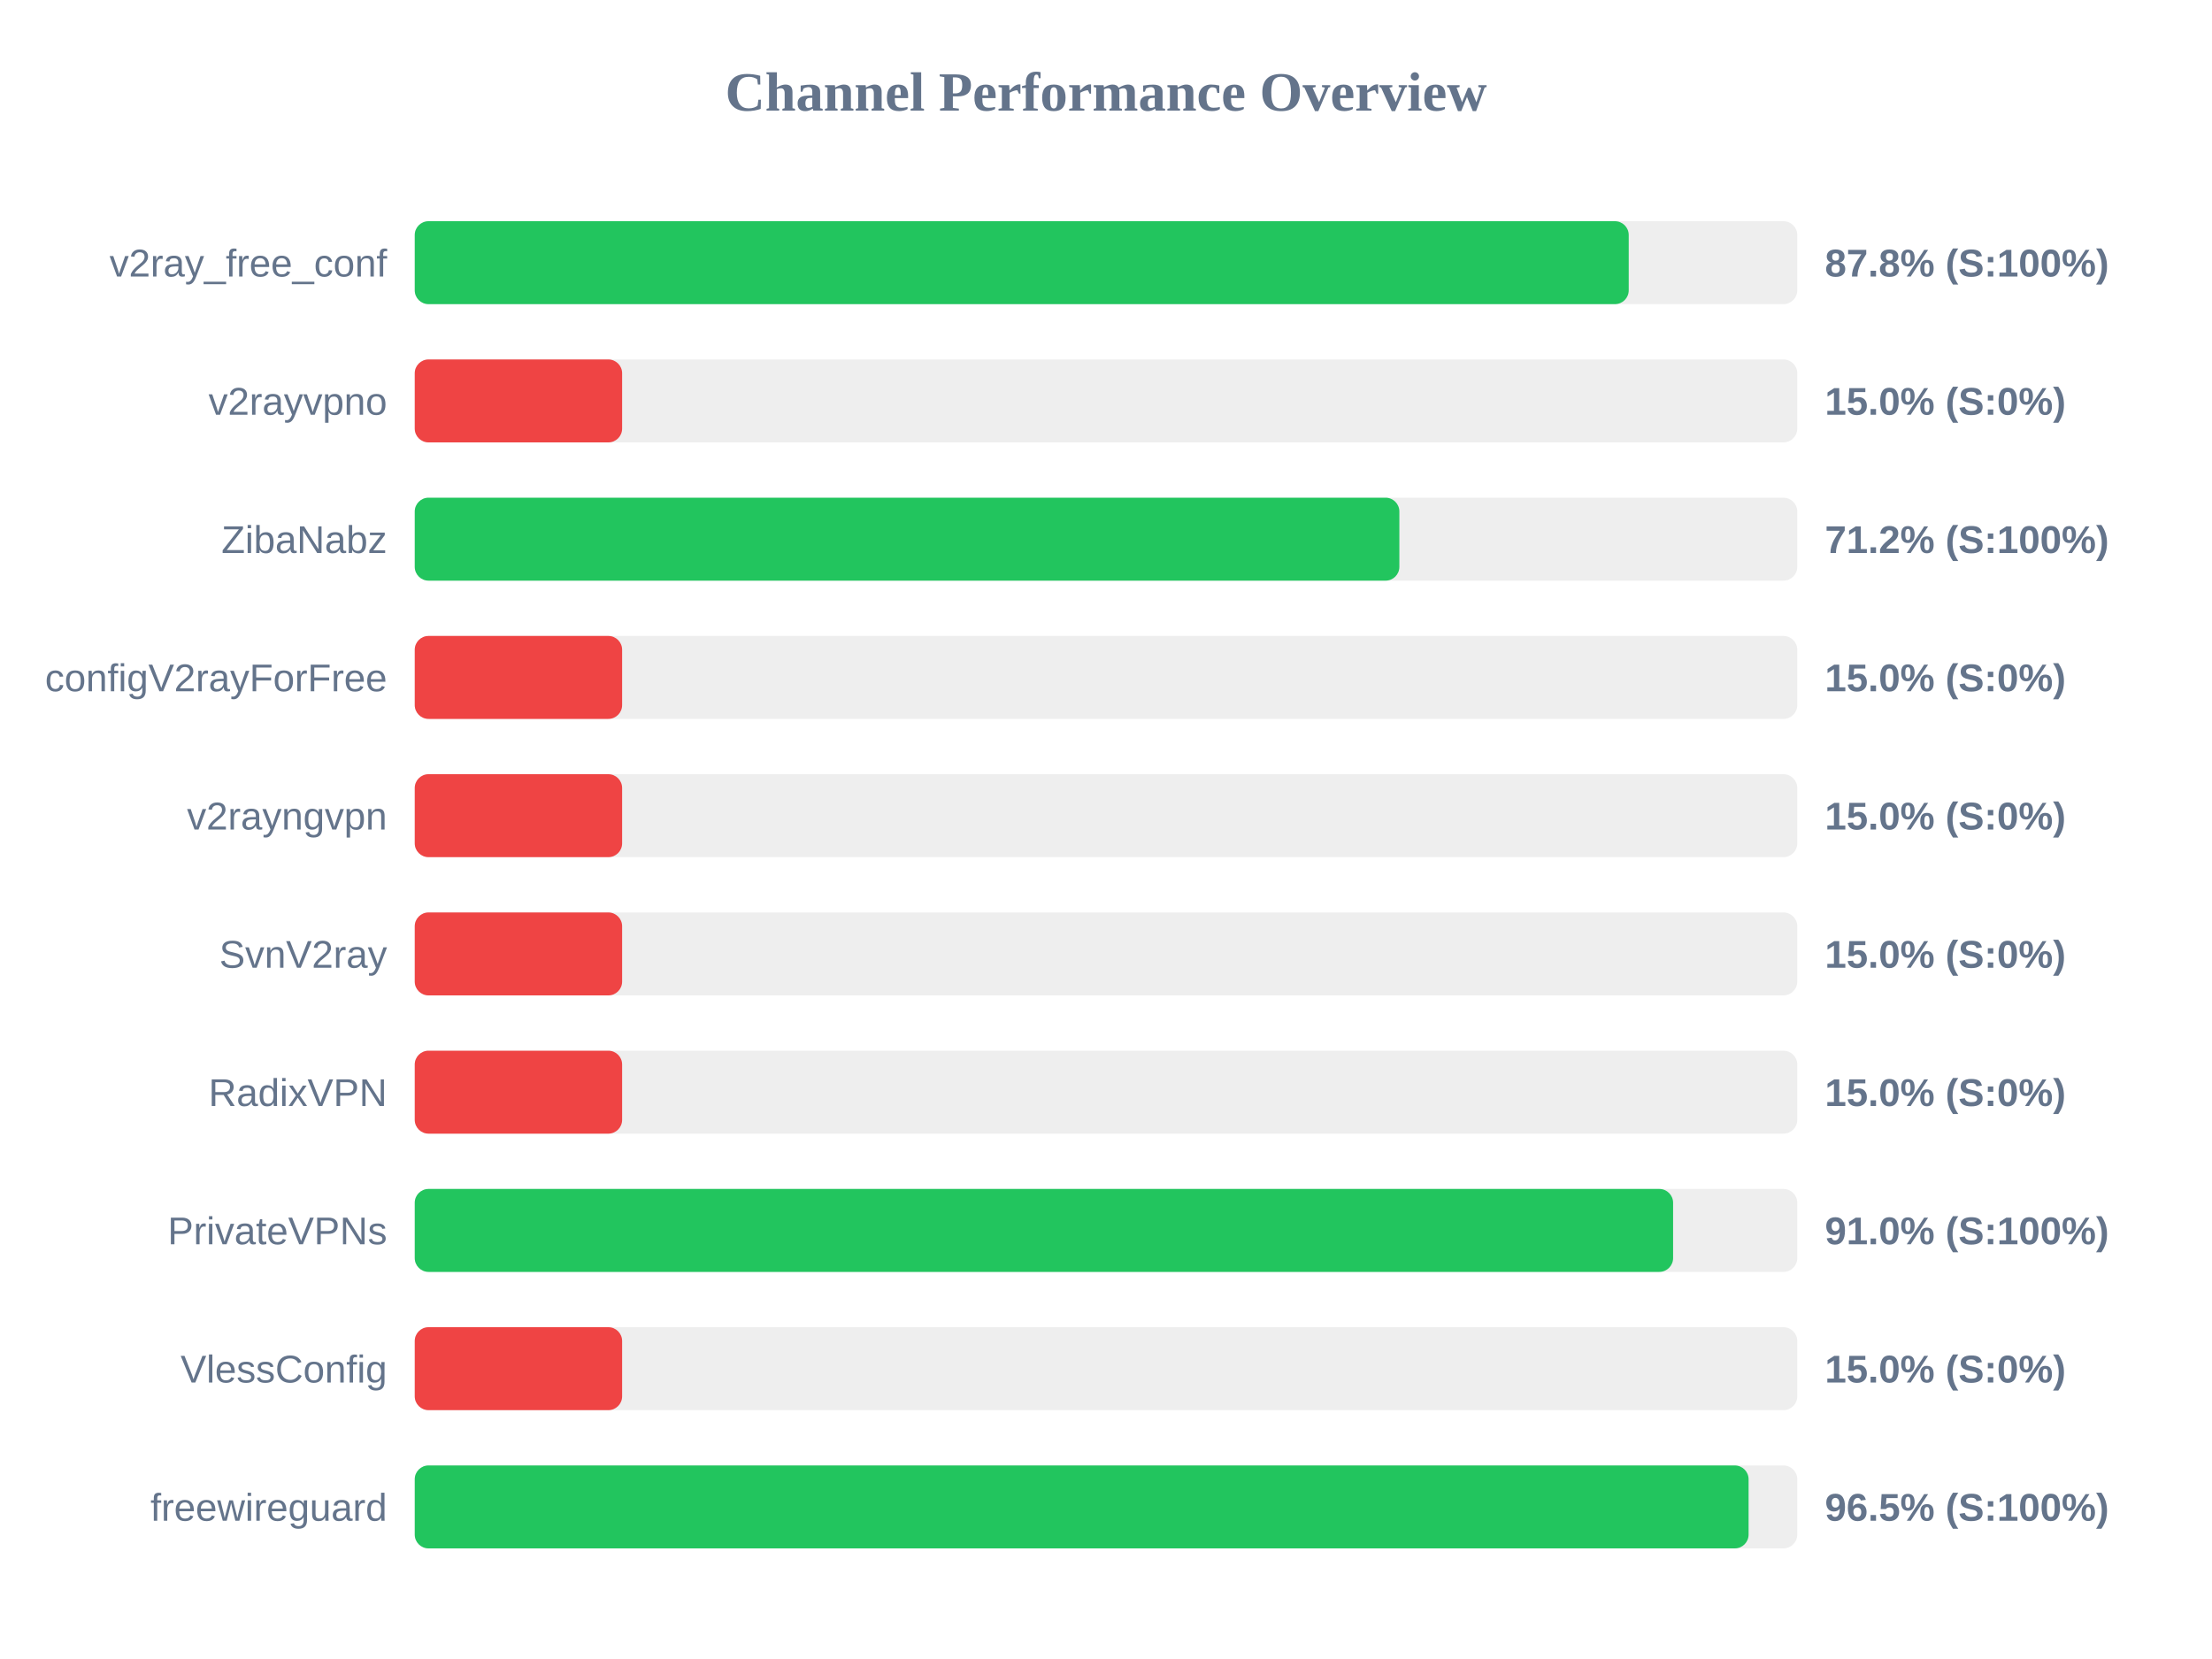
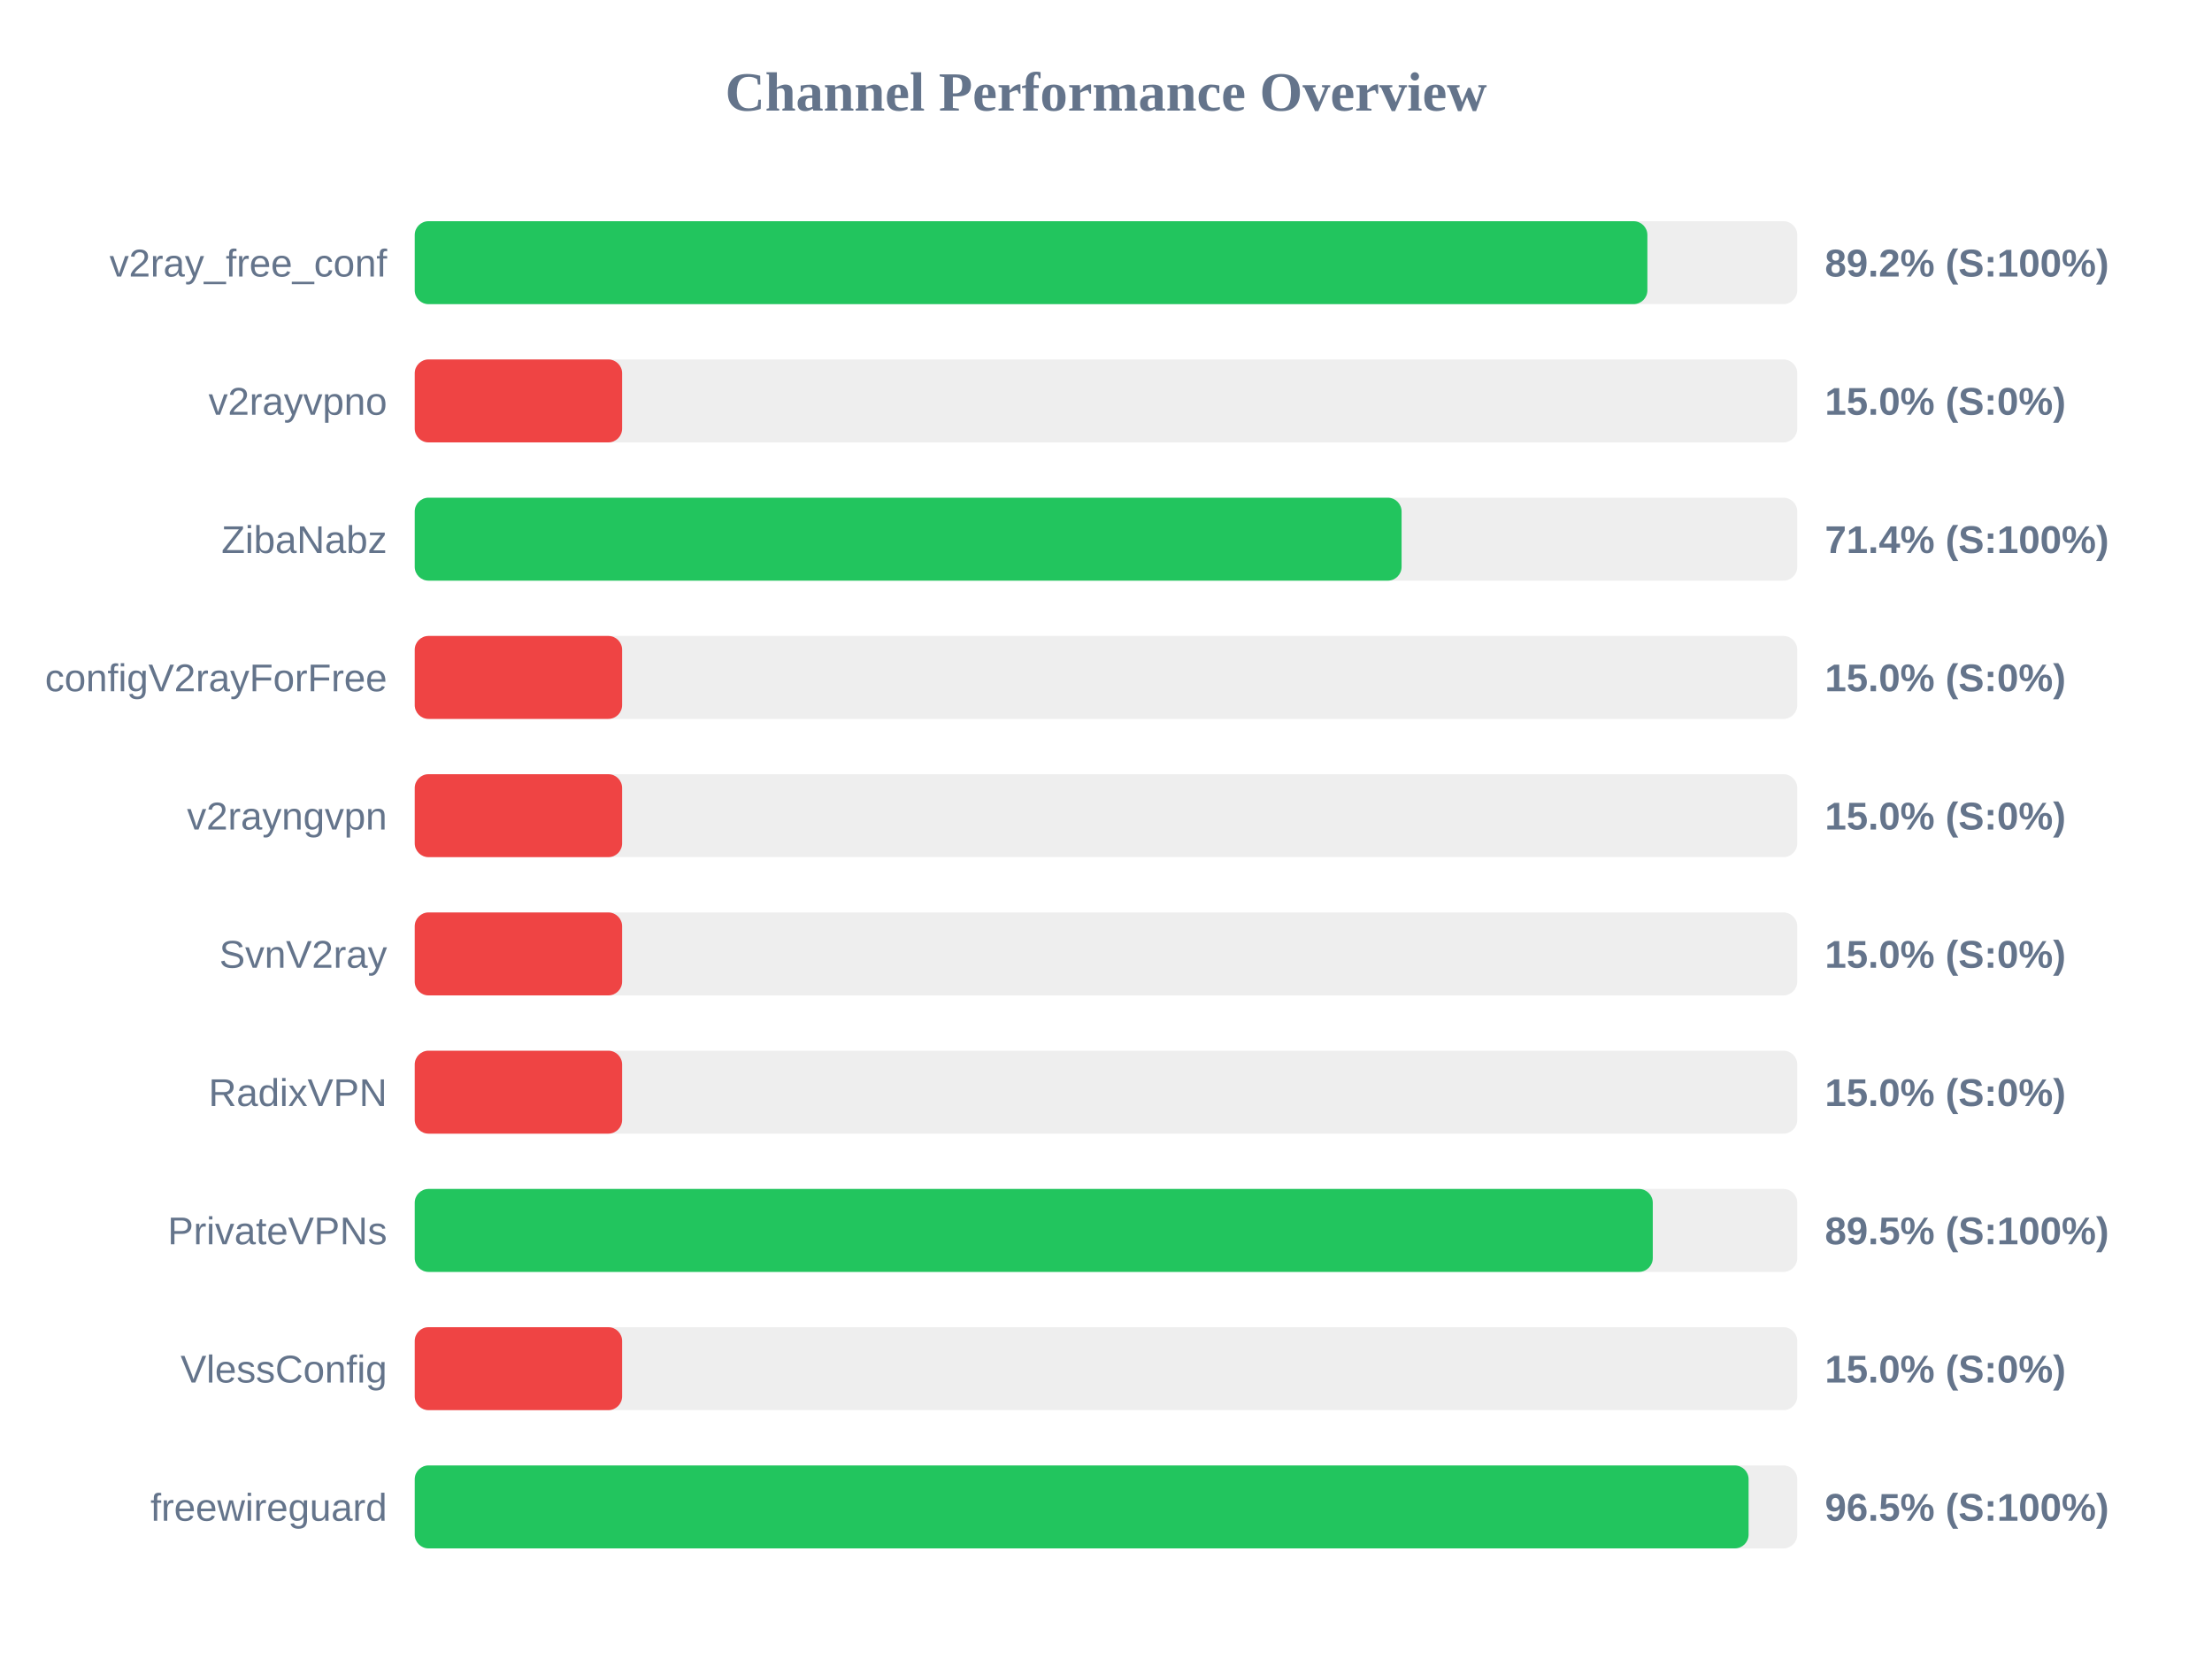
<svg xmlns="http://www.w3.org/2000/svg" width="800" height="600" version="1.1">
  <style>
        .row { font: 14px Arial; fill: #64748b; }
        .score { font: bold 14px Arial; fill: #64748b; }
    </style>
  <text x="400" y="40" text-anchor="middle" font-size="20px" font-weight="bold" fill="#64748b">Channel Performance Overview</text>
  <rect x="150" y="80" width="500" height="30" fill="#eee" rx="5" />
-   <rect x="150" y="80" width="439.05" height="30" fill="#22c55e" rx="5" />
+   <rect x="150" y="80" width="445.8" height="30" fill="#22c55e" rx="5" />
  <text x="140" y="100" text-anchor="end" class="row">v2ray_free_conf</text>
-   <text x="660" y="100" text-anchor="start" class="score">87.8% (S:100%)</text>
+   <text x="660" y="100" text-anchor="start" class="score">89.2% (S:100%)</text>
  <rect x="150" y="130" width="500" height="30" fill="#eee" rx="5" />
  <rect x="150" y="130" width="75.0" height="30" fill="#ef4444" rx="5" />
  <text x="140" y="150" text-anchor="end" class="row">v2rayvpno</text>
  <text x="660" y="150" text-anchor="start" class="score">15.0% (S:0%)</text>
  <rect x="150" y="180" width="500" height="30" fill="#eee" rx="5" />
-   <rect x="150" y="180" width="356.1" height="30" fill="#22c55e" rx="5" />
+   <rect x="150" y="180" width="356.9" height="30" fill="#22c55e" rx="5" />
  <text x="140" y="200" text-anchor="end" class="row">ZibaNabz</text>
-   <text x="660" y="200" text-anchor="start" class="score">71.2% (S:100%)</text>
+   <text x="660" y="200" text-anchor="start" class="score">71.4% (S:100%)</text>
  <rect x="150" y="230" width="500" height="30" fill="#eee" rx="5" />
  <rect x="150" y="230" width="75.0" height="30" fill="#ef4444" rx="5" />
  <text x="140" y="250" text-anchor="end" class="row">configV2rayForFree</text>
  <text x="660" y="250" text-anchor="start" class="score">15.0% (S:0%)</text>
  <rect x="150" y="280" width="500" height="30" fill="#eee" rx="5" />
  <rect x="150" y="280" width="75.0" height="30" fill="#ef4444" rx="5" />
  <text x="140" y="300" text-anchor="end" class="row">v2rayngvpn</text>
  <text x="660" y="300" text-anchor="start" class="score">15.0% (S:0%)</text>
  <rect x="150" y="330" width="500" height="30" fill="#eee" rx="5" />
  <rect x="150" y="330" width="75.0" height="30" fill="#ef4444" rx="5" />
  <text x="140" y="350" text-anchor="end" class="row">SvnV2ray</text>
  <text x="660" y="350" text-anchor="start" class="score">15.0% (S:0%)</text>
  <rect x="150" y="380" width="500" height="30" fill="#eee" rx="5" />
  <rect x="150" y="380" width="75.0" height="30" fill="#ef4444" rx="5" />
  <text x="140" y="400" text-anchor="end" class="row">RadixVPN</text>
  <text x="660" y="400" text-anchor="start" class="score">15.0% (S:0%)</text>
  <rect x="150" y="430" width="500" height="30" fill="#eee" rx="5" />
-   <rect x="150" y="430" width="455.1" height="30" fill="#22c55e" rx="5" />
+   <rect x="150" y="430" width="447.75" height="30" fill="#22c55e" rx="5" />
  <text x="140" y="450" text-anchor="end" class="row">PrivateVPNs</text>
-   <text x="660" y="450" text-anchor="start" class="score">91.0% (S:100%)</text>
+   <text x="660" y="450" text-anchor="start" class="score">89.5% (S:100%)</text>
  <rect x="150" y="480" width="500" height="30" fill="#eee" rx="5" />
  <rect x="150" y="480" width="75.0" height="30" fill="#ef4444" rx="5" />
  <text x="140" y="500" text-anchor="end" class="row">VlessConfig</text>
  <text x="660" y="500" text-anchor="start" class="score">15.0% (S:0%)</text>
  <rect x="150" y="530" width="500" height="30" fill="#eee" rx="5" />
  <rect x="150" y="530" width="482.4" height="30" fill="#22c55e" rx="5" />
  <text x="140" y="550" text-anchor="end" class="row">freewireguard</text>
  <text x="660" y="550" text-anchor="start" class="score">96.5% (S:100%)</text>
</svg>
